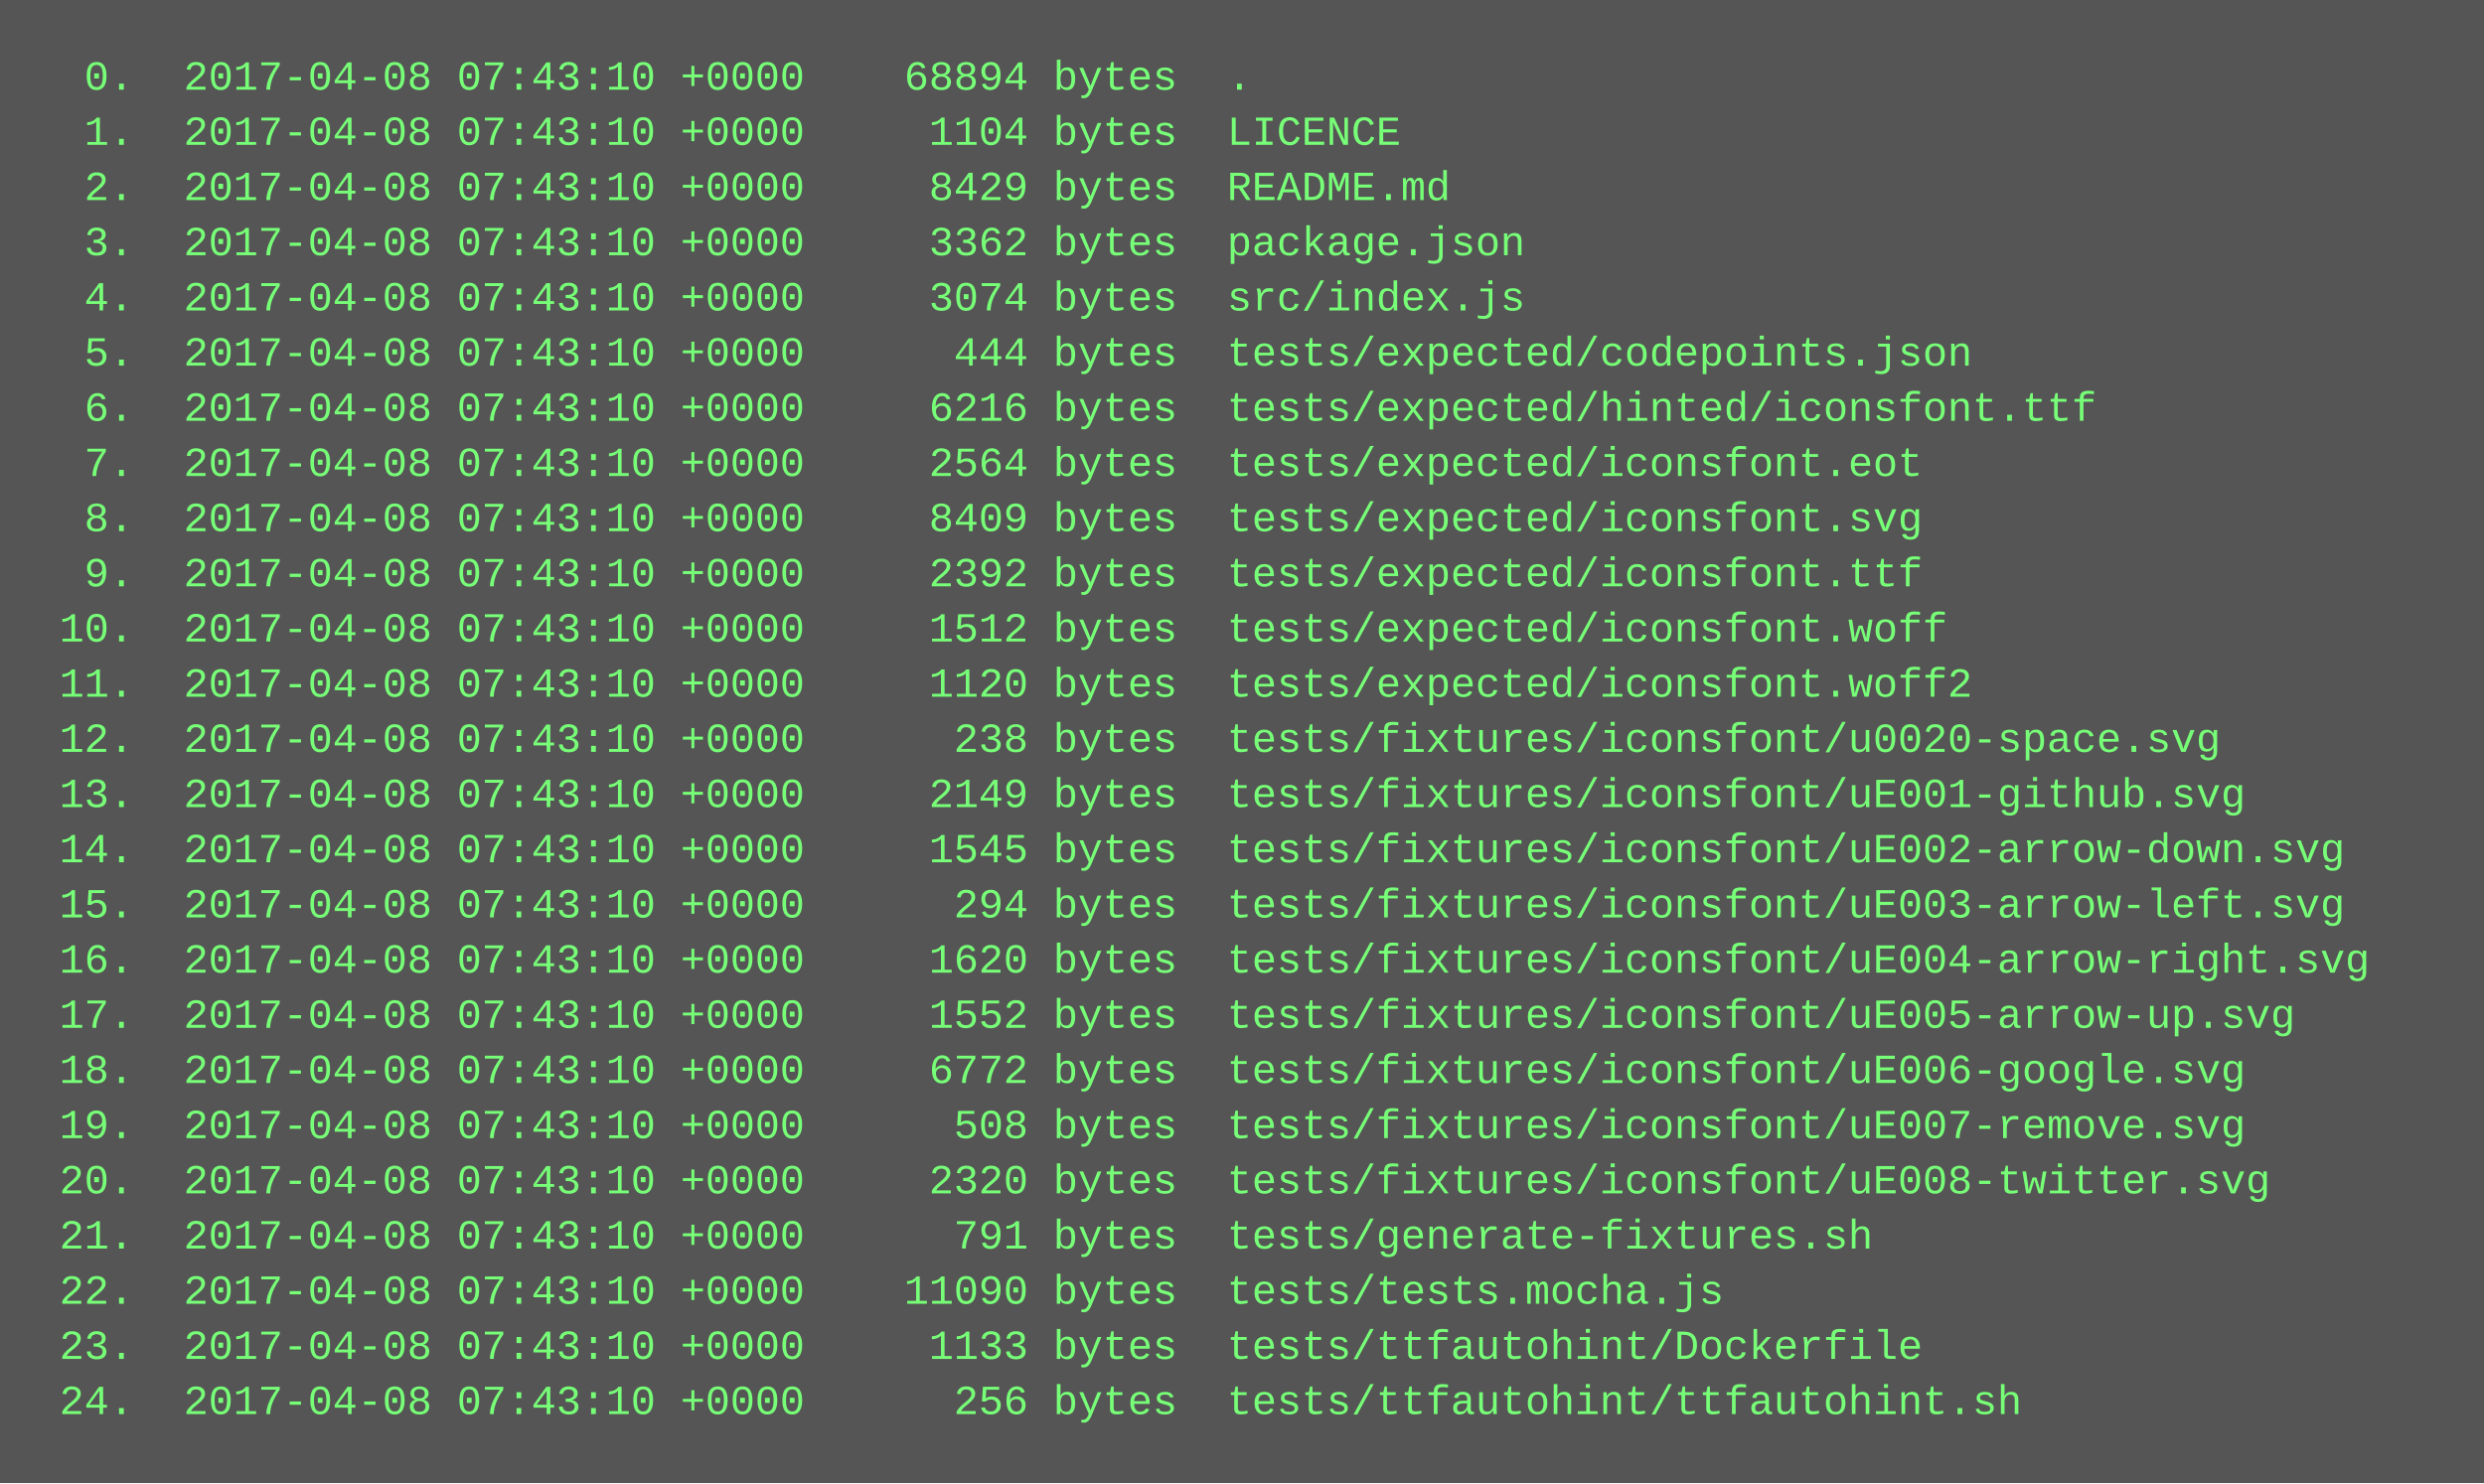
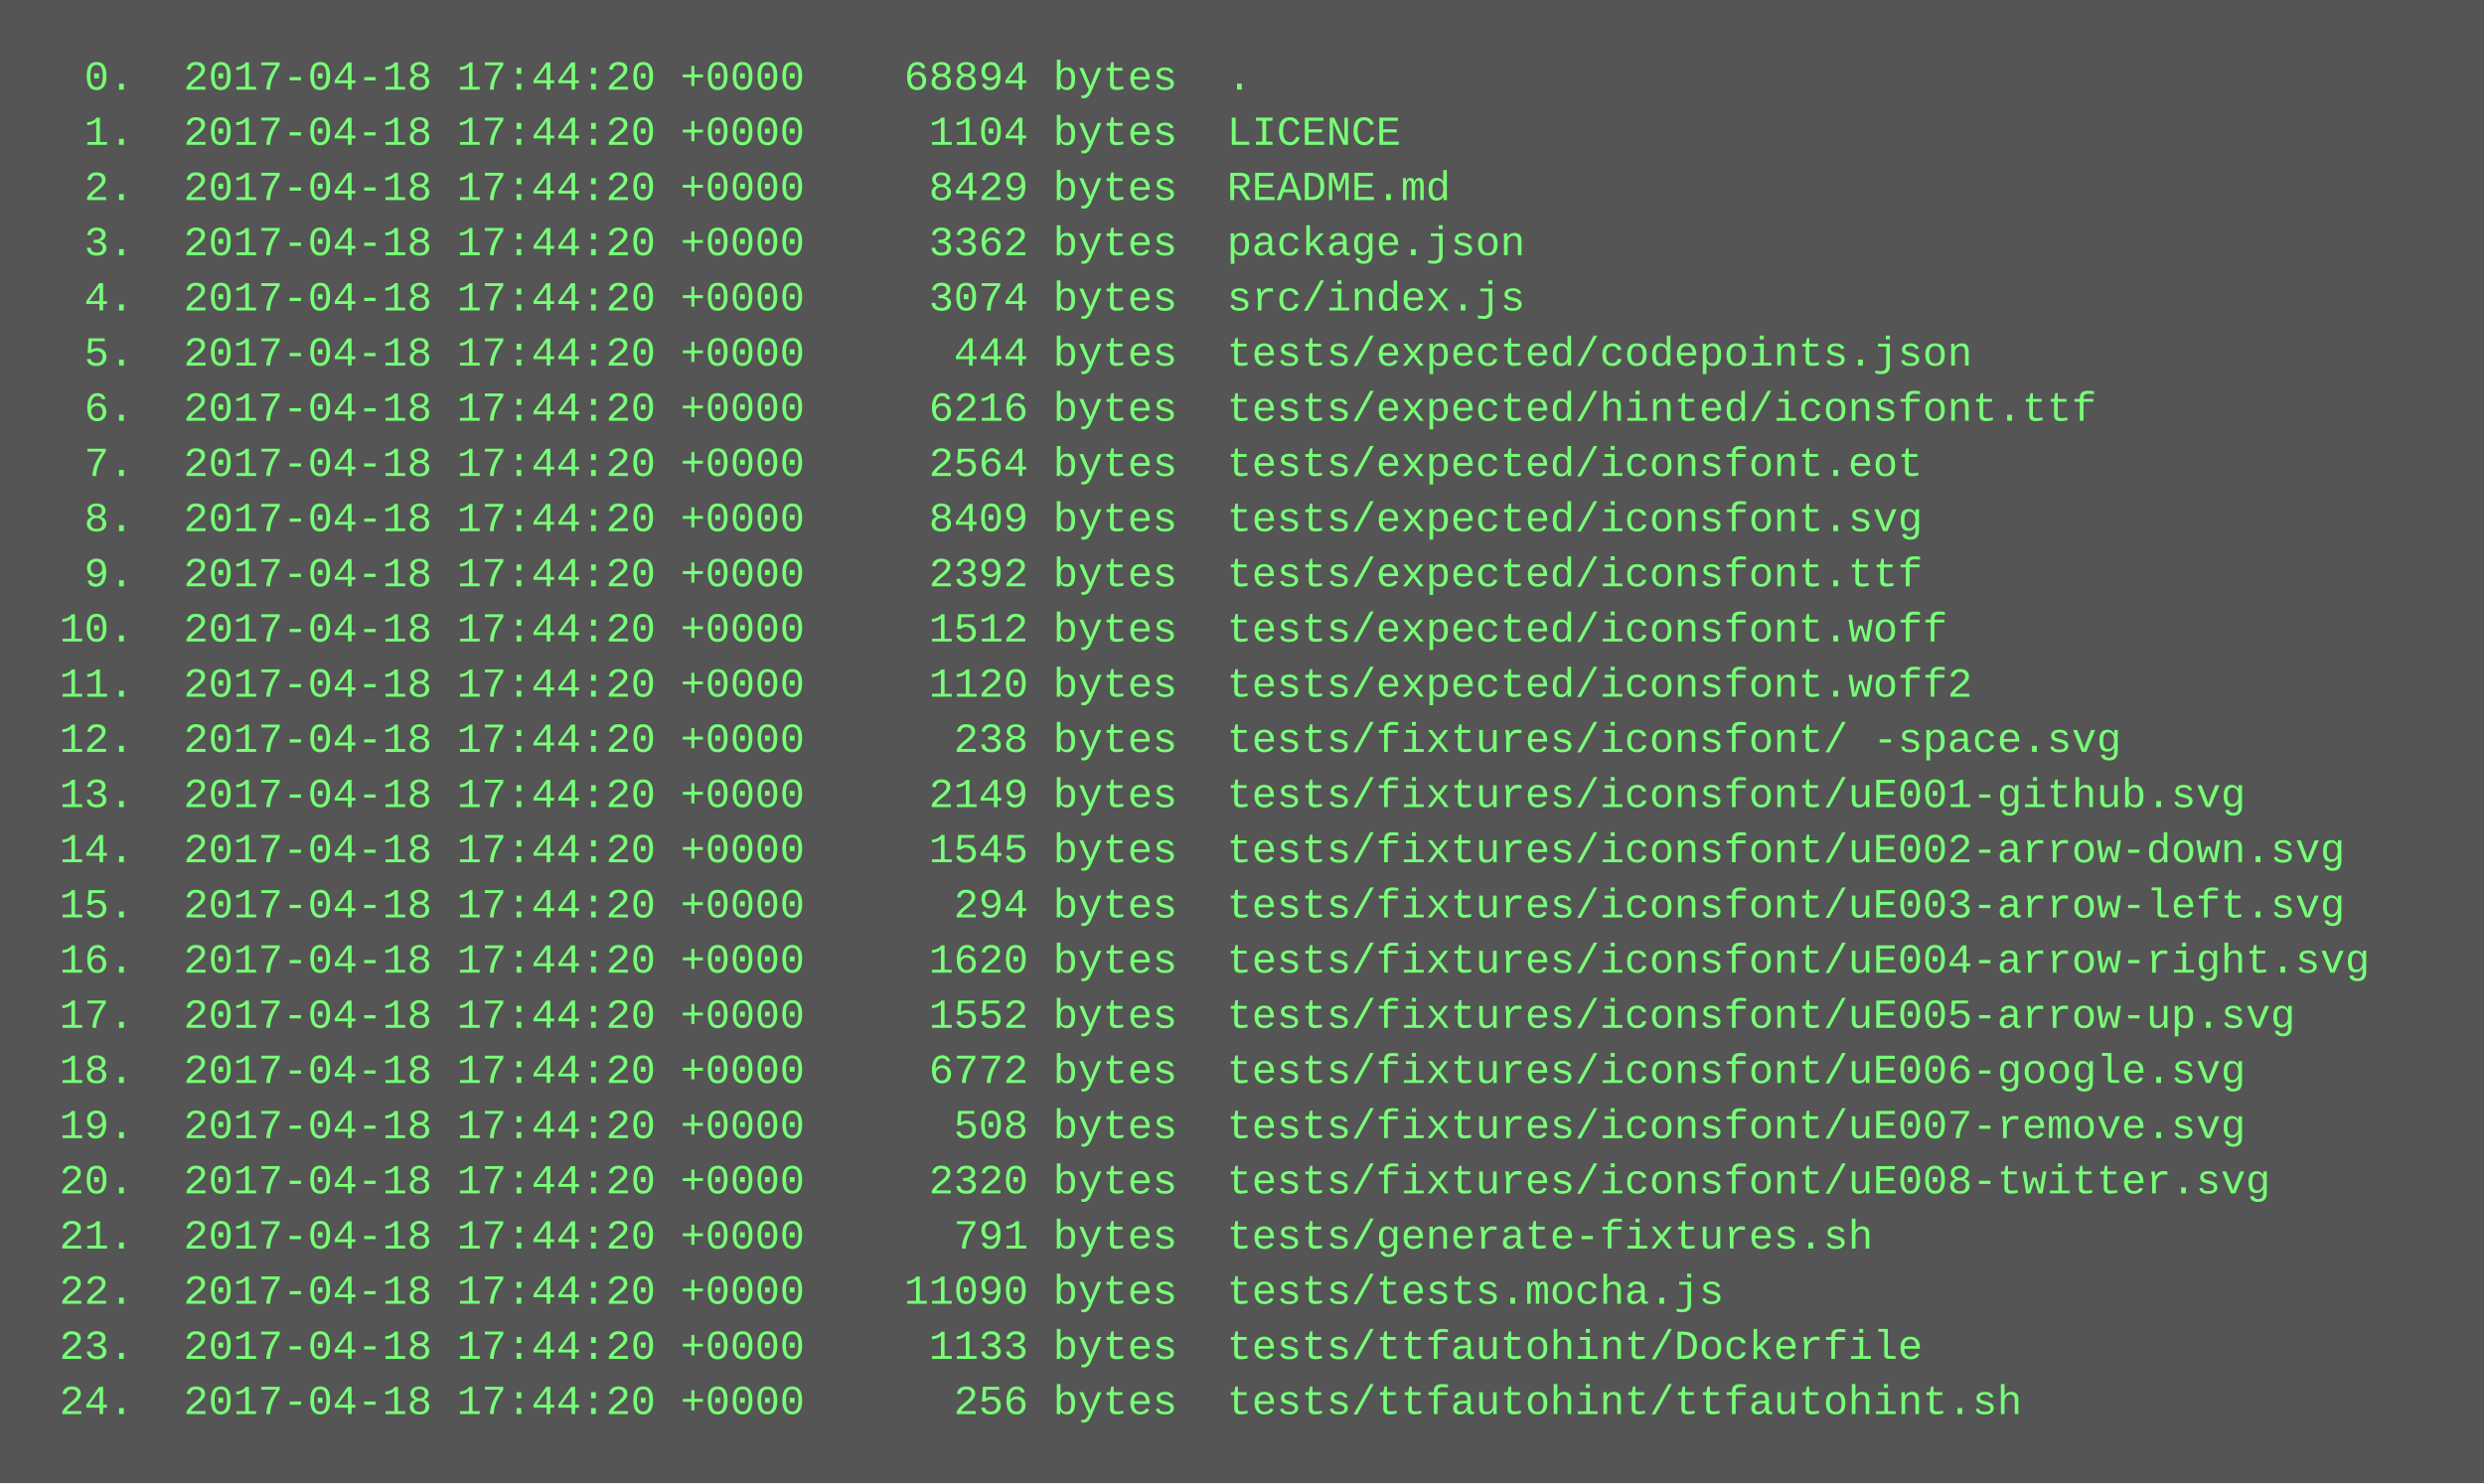
<svg xmlns="http://www.w3.org/2000/svg" height="430" width="720">
  <rect height="430" fill="#555" width="720" />
  <text fill="#7f7" font-family="Courier New" font-size="12" xml:space="preserve">
-     <tspan x="10" y="26">  0.  2017-04-08 07:43:10 +0000    68894 bytes  .</tspan>
-     <tspan x="10" y="42">  1.  2017-04-08 07:43:10 +0000     1104 bytes  LICENCE</tspan>
-     <tspan x="10" y="58">  2.  2017-04-08 07:43:10 +0000     8429 bytes  README.md</tspan>
-     <tspan x="10" y="74">  3.  2017-04-08 07:43:10 +0000     3362 bytes  package.json</tspan>
-     <tspan x="10" y="90">  4.  2017-04-08 07:43:10 +0000     3074 bytes  src/index.js</tspan>
-     <tspan x="10" y="106">  5.  2017-04-08 07:43:10 +0000      444 bytes  tests/expected/codepoints.json</tspan>
-     <tspan x="10" y="122">  6.  2017-04-08 07:43:10 +0000     6216 bytes  tests/expected/hinted/iconsfont.ttf</tspan>
-     <tspan x="10" y="138">  7.  2017-04-08 07:43:10 +0000     2564 bytes  tests/expected/iconsfont.eot</tspan>
-     <tspan x="10" y="154">  8.  2017-04-08 07:43:10 +0000     8409 bytes  tests/expected/iconsfont.svg</tspan>
-     <tspan x="10" y="170">  9.  2017-04-08 07:43:10 +0000     2392 bytes  tests/expected/iconsfont.ttf</tspan>
-     <tspan x="10" y="186"> 10.  2017-04-08 07:43:10 +0000     1512 bytes  tests/expected/iconsfont.woff</tspan>
-     <tspan x="10" y="202"> 11.  2017-04-08 07:43:10 +0000     1120 bytes  tests/expected/iconsfont.woff2</tspan>
-     <tspan x="10" y="218"> 12.  2017-04-08 07:43:10 +0000      238 bytes  tests/fixtures/iconsfont/u0020-space.svg</tspan>
-     <tspan x="10" y="234"> 13.  2017-04-08 07:43:10 +0000     2149 bytes  tests/fixtures/iconsfont/uE001-github.svg</tspan>
-     <tspan x="10" y="250"> 14.  2017-04-08 07:43:10 +0000     1545 bytes  tests/fixtures/iconsfont/uE002-arrow-down.svg</tspan>
-     <tspan x="10" y="266"> 15.  2017-04-08 07:43:10 +0000      294 bytes  tests/fixtures/iconsfont/uE003-arrow-left.svg</tspan>
-     <tspan x="10" y="282"> 16.  2017-04-08 07:43:10 +0000     1620 bytes  tests/fixtures/iconsfont/uE004-arrow-right.svg</tspan>
-     <tspan x="10" y="298"> 17.  2017-04-08 07:43:10 +0000     1552 bytes  tests/fixtures/iconsfont/uE005-arrow-up.svg</tspan>
-     <tspan x="10" y="314"> 18.  2017-04-08 07:43:10 +0000     6772 bytes  tests/fixtures/iconsfont/uE006-google.svg</tspan>
-     <tspan x="10" y="330"> 19.  2017-04-08 07:43:10 +0000      508 bytes  tests/fixtures/iconsfont/uE007-remove.svg</tspan>
-     <tspan x="10" y="346"> 20.  2017-04-08 07:43:10 +0000     2320 bytes  tests/fixtures/iconsfont/uE008-twitter.svg</tspan>
-     <tspan x="10" y="362"> 21.  2017-04-08 07:43:10 +0000      791 bytes  tests/generate-fixtures.sh</tspan>
-     <tspan x="10" y="378"> 22.  2017-04-08 07:43:10 +0000    11090 bytes  tests/tests.mocha.js</tspan>
-     <tspan x="10" y="394"> 23.  2017-04-08 07:43:10 +0000     1133 bytes  tests/ttfautohint/Dockerfile</tspan>
-     <tspan x="10" y="410"> 24.  2017-04-08 07:43:10 +0000      256 bytes  tests/ttfautohint/ttfautohint.sh</tspan>
+     <tspan x="10" y="26">  0.  2017-04-18 17:44:20 +0000    68894 bytes  .</tspan>
+     <tspan x="10" y="42">  1.  2017-04-18 17:44:20 +0000     1104 bytes  LICENCE</tspan>
+     <tspan x="10" y="58">  2.  2017-04-18 17:44:20 +0000     8429 bytes  README.md</tspan>
+     <tspan x="10" y="74">  3.  2017-04-18 17:44:20 +0000     3362 bytes  package.json</tspan>
+     <tspan x="10" y="90">  4.  2017-04-18 17:44:20 +0000     3074 bytes  src/index.js</tspan>
+     <tspan x="10" y="106">  5.  2017-04-18 17:44:20 +0000      444 bytes  tests/expected/codepoints.json</tspan>
+     <tspan x="10" y="122">  6.  2017-04-18 17:44:20 +0000     6216 bytes  tests/expected/hinted/iconsfont.ttf</tspan>
+     <tspan x="10" y="138">  7.  2017-04-18 17:44:20 +0000     2564 bytes  tests/expected/iconsfont.eot</tspan>
+     <tspan x="10" y="154">  8.  2017-04-18 17:44:20 +0000     8409 bytes  tests/expected/iconsfont.svg</tspan>
+     <tspan x="10" y="170">  9.  2017-04-18 17:44:20 +0000     2392 bytes  tests/expected/iconsfont.ttf</tspan>
+     <tspan x="10" y="186"> 10.  2017-04-18 17:44:20 +0000     1512 bytes  tests/expected/iconsfont.woff</tspan>
+     <tspan x="10" y="202"> 11.  2017-04-18 17:44:20 +0000     1120 bytes  tests/expected/iconsfont.woff2</tspan>
+     <tspan x="10" y="218"> 12.  2017-04-18 17:44:20 +0000      238 bytes  tests/fixtures/iconsfont/ -space.svg</tspan>
+     <tspan x="10" y="234"> 13.  2017-04-18 17:44:20 +0000     2149 bytes  tests/fixtures/iconsfont/uE001-github.svg</tspan>
+     <tspan x="10" y="250"> 14.  2017-04-18 17:44:20 +0000     1545 bytes  tests/fixtures/iconsfont/uE002-arrow-down.svg</tspan>
+     <tspan x="10" y="266"> 15.  2017-04-18 17:44:20 +0000      294 bytes  tests/fixtures/iconsfont/uE003-arrow-left.svg</tspan>
+     <tspan x="10" y="282"> 16.  2017-04-18 17:44:20 +0000     1620 bytes  tests/fixtures/iconsfont/uE004-arrow-right.svg</tspan>
+     <tspan x="10" y="298"> 17.  2017-04-18 17:44:20 +0000     1552 bytes  tests/fixtures/iconsfont/uE005-arrow-up.svg</tspan>
+     <tspan x="10" y="314"> 18.  2017-04-18 17:44:20 +0000     6772 bytes  tests/fixtures/iconsfont/uE006-google.svg</tspan>
+     <tspan x="10" y="330"> 19.  2017-04-18 17:44:20 +0000      508 bytes  tests/fixtures/iconsfont/uE007-remove.svg</tspan>
+     <tspan x="10" y="346"> 20.  2017-04-18 17:44:20 +0000     2320 bytes  tests/fixtures/iconsfont/uE008-twitter.svg</tspan>
+     <tspan x="10" y="362"> 21.  2017-04-18 17:44:20 +0000      791 bytes  tests/generate-fixtures.sh</tspan>
+     <tspan x="10" y="378"> 22.  2017-04-18 17:44:20 +0000    11090 bytes  tests/tests.mocha.js</tspan>
+     <tspan x="10" y="394"> 23.  2017-04-18 17:44:20 +0000     1133 bytes  tests/ttfautohint/Dockerfile</tspan>
+     <tspan x="10" y="410"> 24.  2017-04-18 17:44:20 +0000      256 bytes  tests/ttfautohint/ttfautohint.sh</tspan>
  </text>
</svg>
